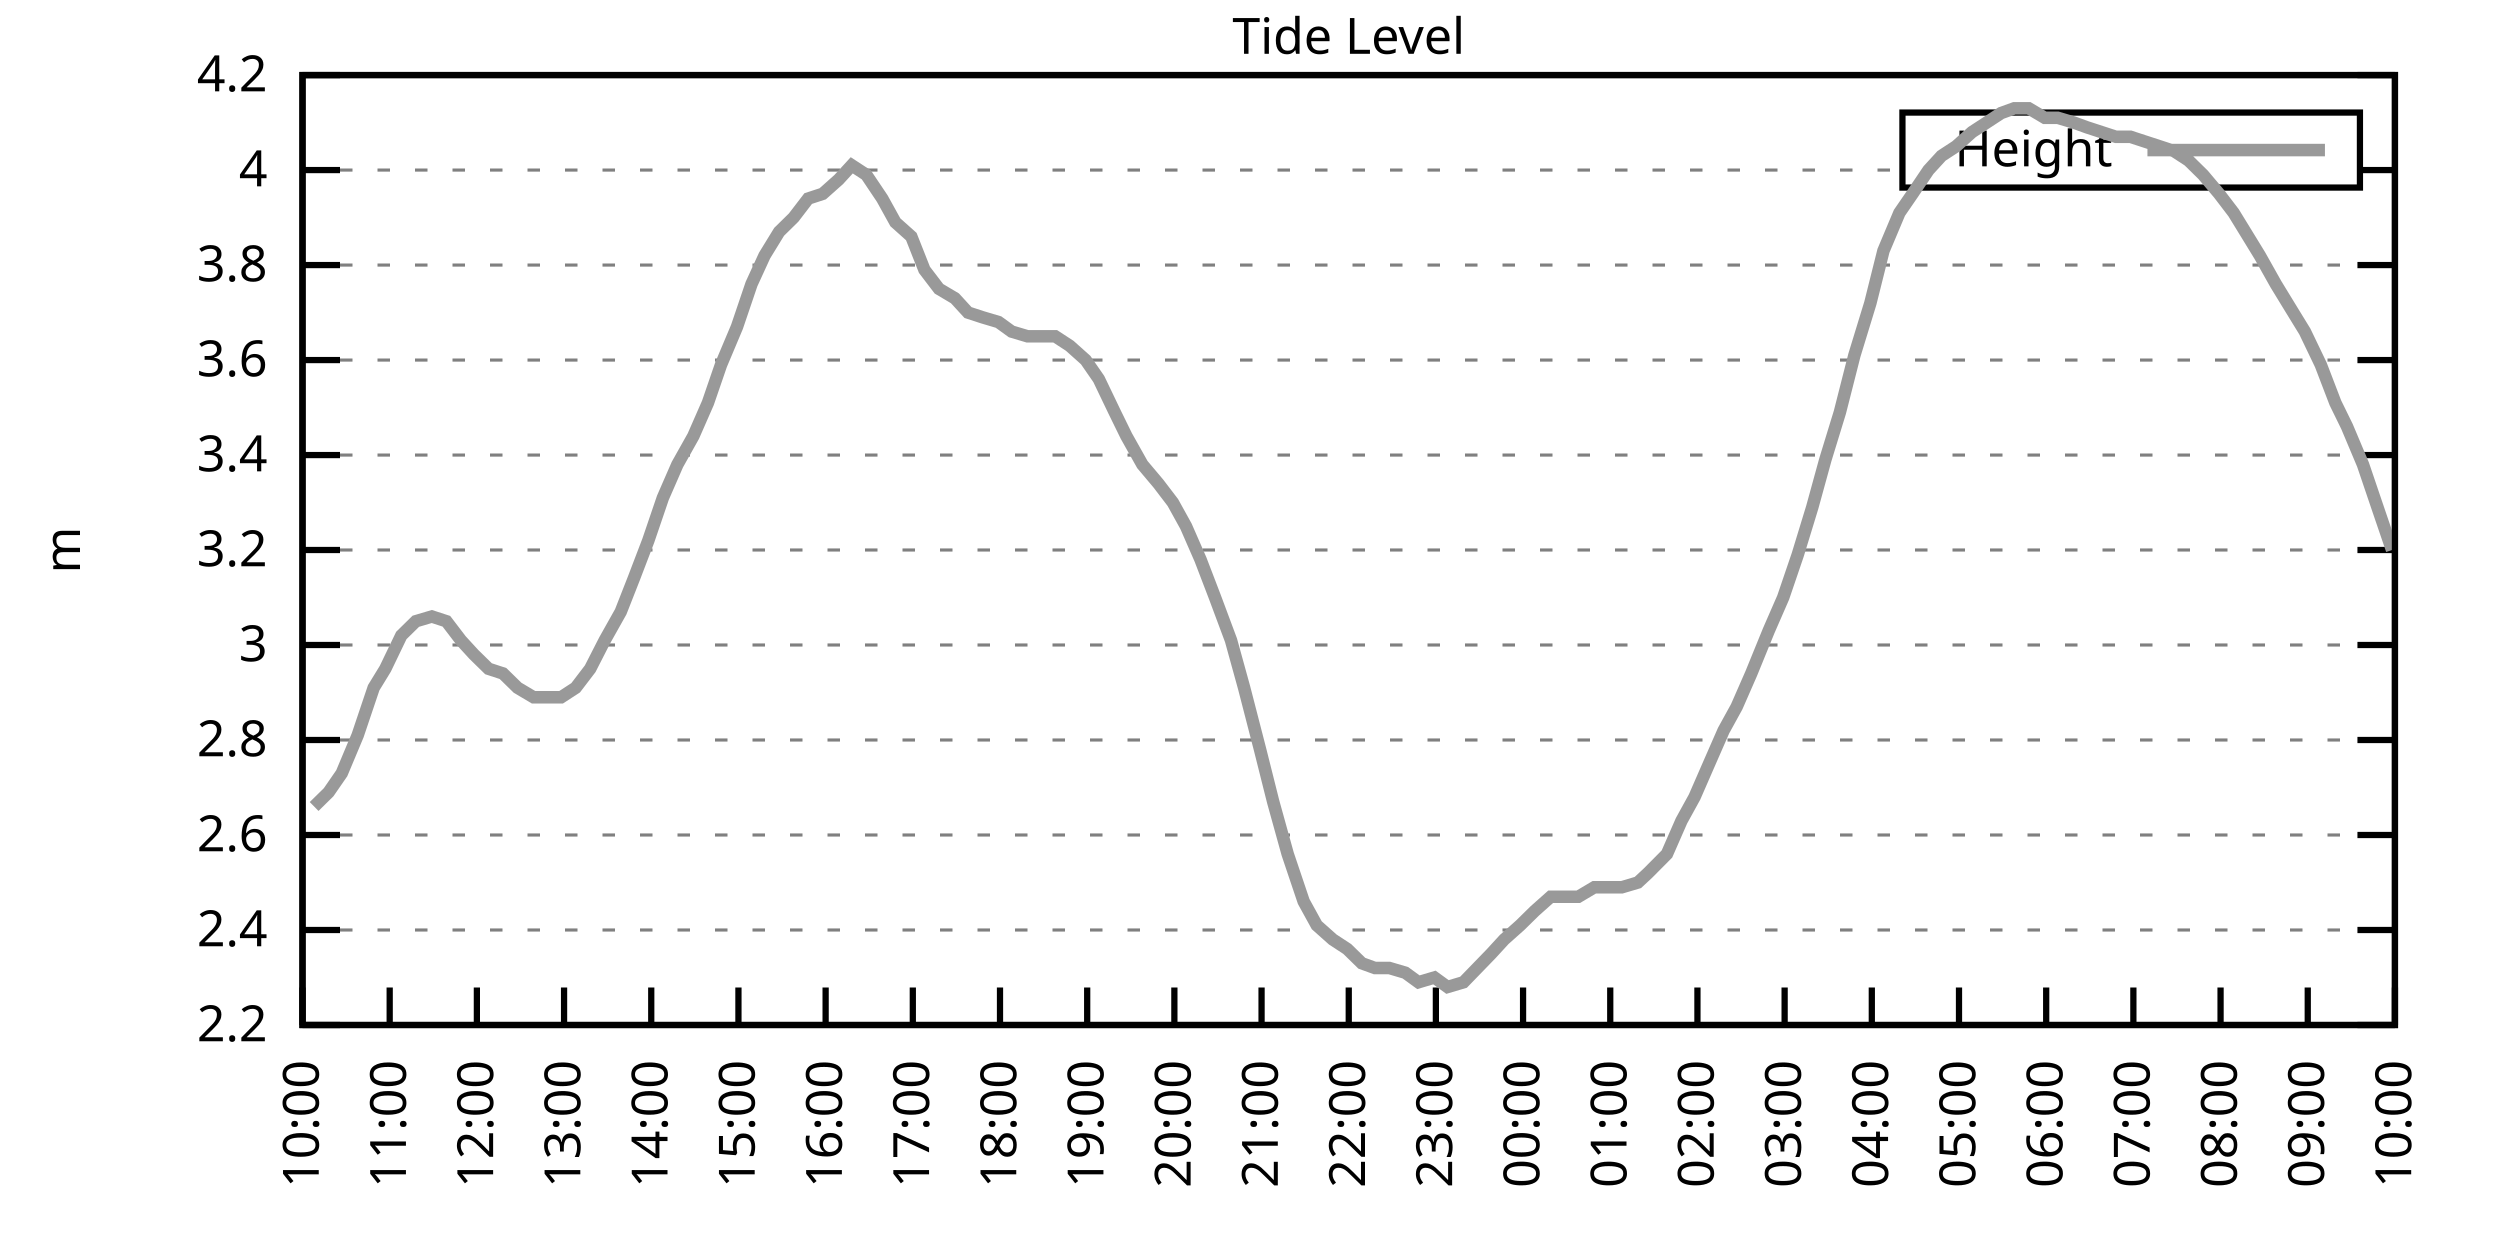
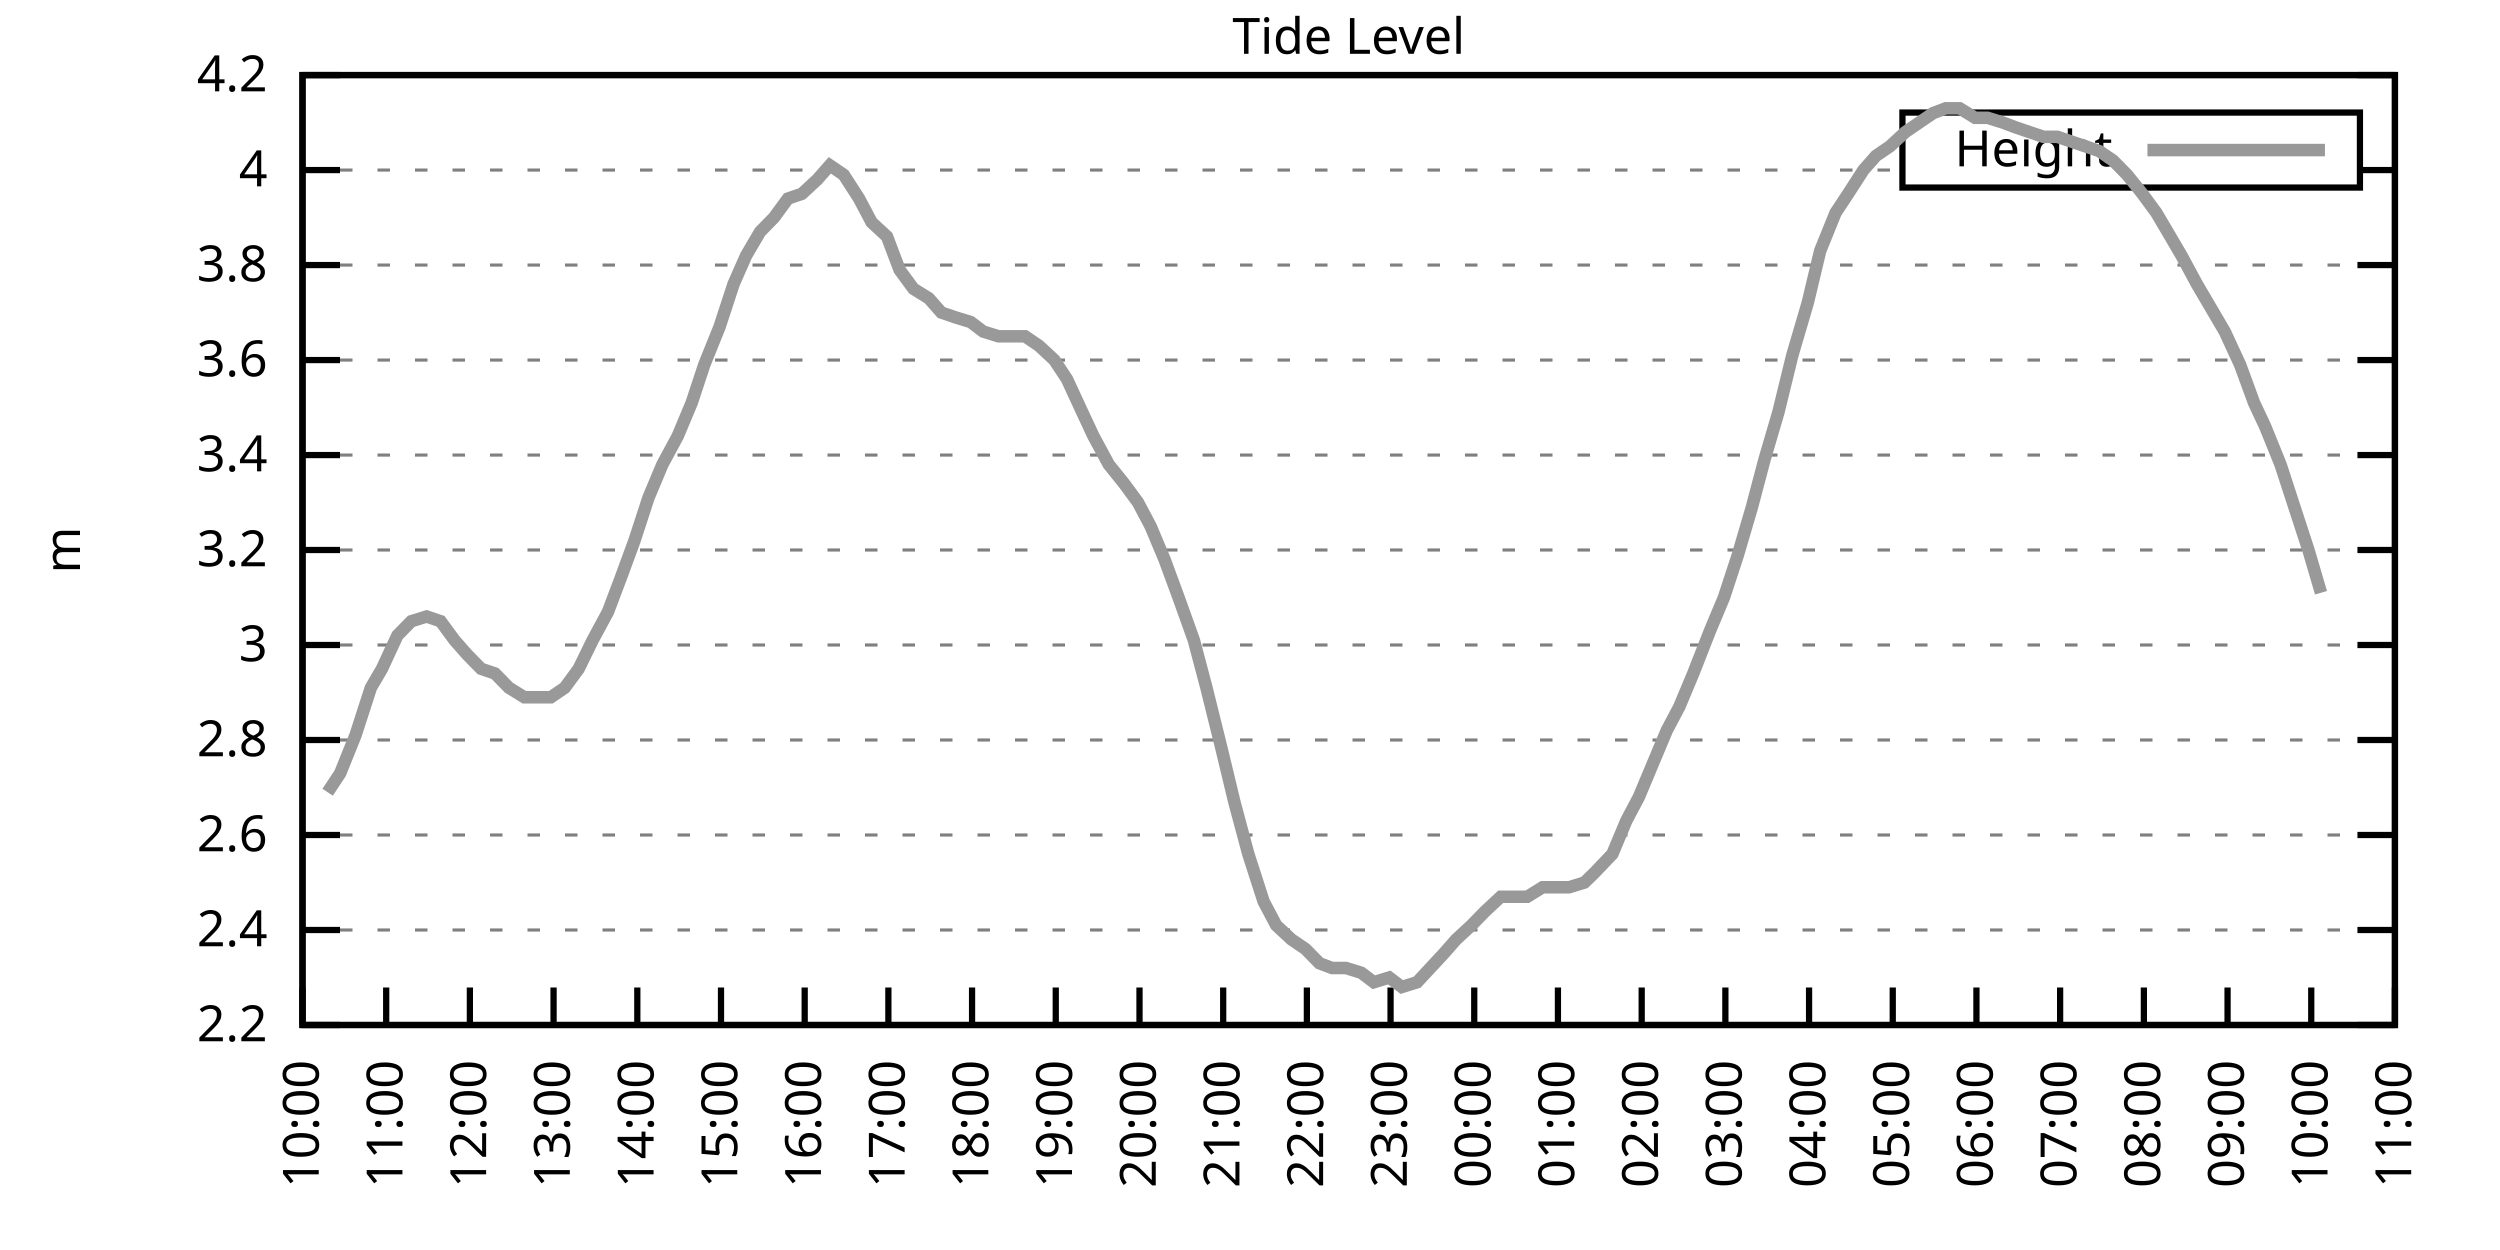
<svg xmlns="http://www.w3.org/2000/svg" xmlns:xlink="http://www.w3.org/1999/xlink" width="400" height="200" viewBox="0 0 400 200">
  <g id="gnuplot_canvas">
    <rect x="0" y="0" width="400" height="200" fill="none" />
    <defs>
      <circle id="gpDot" r="0.5" stroke-width="0.5" stroke="currentColor" />
      <path id="gpPt0" stroke-width="0.333" stroke="currentColor" d="M-1,0 h2 M0,-1 v2" />
      <path id="gpPt1" stroke-width="0.333" stroke="currentColor" d="M-1,-1 L1,1 M1,-1 L-1,1" />
      <path id="gpPt2" stroke-width="0.333" stroke="currentColor" d="M-1,0 L1,0 M0,-1 L0,1 M-1,-1 L1,1 M-1,1 L1,-1" />
      <rect id="gpPt3" stroke-width="0.333" stroke="currentColor" x="-1" y="-1" width="2" height="2" />
      <rect id="gpPt4" stroke-width="0.333" stroke="currentColor" fill="currentColor" x="-1" y="-1" width="2" height="2" />
      <circle id="gpPt5" stroke-width="0.333" stroke="currentColor" cx="0" cy="0" r="1" />
      <use xlink:href="#gpPt5" id="gpPt6" fill="currentColor" stroke="none" />
      <path id="gpPt7" stroke-width="0.333" stroke="currentColor" d="M0,-1.33 L-1.33,0.67 L1.33,0.67 z" />
      <use xlink:href="#gpPt7" id="gpPt8" fill="currentColor" stroke="none" />
      <use xlink:href="#gpPt7" id="gpPt9" stroke="currentColor" transform="rotate(180)" />
      <use xlink:href="#gpPt9" id="gpPt10" fill="currentColor" stroke="none" />
      <use xlink:href="#gpPt3" id="gpPt11" stroke="currentColor" transform="rotate(45)" />
      <use xlink:href="#gpPt11" id="gpPt12" fill="currentColor" stroke="none" />
      <path id="gpPt13" stroke-width="0.333" stroke="currentColor" d="M0,1.330 L1.265,0.411 L0.782,-1.067 L-0.782,-1.076 L-1.265,0.411 z" />
      <use xlink:href="#gpPt13" id="gpPt14" fill="currentColor" stroke="none" />
      <filter id="textbox" filterUnits="objectBoundingBox" x="0" y="0" height="1" width="1">
        <feFlood flood-color="white" flood-opacity="1" result="bgnd" />
        <feComposite in="SourceGraphic" in2="bgnd" operator="atop" />
      </filter>
      <filter id="greybox" filterUnits="objectBoundingBox" x="0" y="0" height="1" width="1">
        <feFlood flood-color="lightgrey" flood-opacity="1" result="grey" />
        <feComposite in="SourceGraphic" in2="grey" operator="atop" />
      </filter>
    </defs>
    <g fill="none" color="white" stroke="currentColor" stroke-width="1.00" stroke-linecap="butt" stroke-linejoin="miter">
</g>
    <g fill="none" color="black" stroke="currentColor" stroke-width="1.00" stroke-linecap="butt" stroke-linejoin="miter">
      <g stroke="none" shape-rendering="crispEdges">
        <polygon fill="rgb(255, 255, 255)" points="48.40,164.00 383.18,164.00 383.18,12.02 48.40,12.02 " />
      </g>
    </g>
    <g fill="none" color="black" stroke="currentColor" stroke-width="1.00" stroke-linecap="butt" stroke-linejoin="miter">
</g>
    <g fill="none" color="black" stroke="black" stroke-width="0.50" stroke-linecap="butt" stroke-linejoin="miter">
</g>
    <g fill="none" color="gray" stroke="currentColor" stroke-width="0.50" stroke-linecap="butt" stroke-linejoin="miter">
      <path stroke="gray" stroke-dasharray="2,4" class="gridline" d="M48.40,164.00 L383.19,164.00  " />
    </g>
    <g fill="none" color="gray" stroke="gray" stroke-width="1.00" stroke-linecap="butt" stroke-linejoin="miter">
</g>
    <g fill="none" color="black" stroke="currentColor" stroke-width="1.00" stroke-linecap="butt" stroke-linejoin="miter">
      <path stroke="black" d="M48.40,164.00 L54.40,164.00 M383.19,164.00 L377.19,164.00  " />
      <g transform="translate(42.80,166.60)" stroke="none" fill="black" font-family="Sans" font-size="8.00" text-anchor="end">
        <text>
          <tspan font-family="Sans"> 2.2</tspan>
        </text>
      </g>
    </g>
    <g fill="none" color="black" stroke="currentColor" stroke-width="1.00" stroke-linecap="butt" stroke-linejoin="miter">
</g>
    <g fill="none" color="black" stroke="black" stroke-width="0.50" stroke-linecap="butt" stroke-linejoin="miter">
</g>
    <g fill="none" color="gray" stroke="currentColor" stroke-width="0.50" stroke-linecap="butt" stroke-linejoin="miter">
      <path stroke="gray" stroke-dasharray="2,4" class="gridline" d="M48.40,148.80 L383.19,148.80  " />
    </g>
    <g fill="none" color="gray" stroke="gray" stroke-width="1.00" stroke-linecap="butt" stroke-linejoin="miter">
</g>
    <g fill="none" color="black" stroke="currentColor" stroke-width="1.00" stroke-linecap="butt" stroke-linejoin="miter">
      <path stroke="black" d="M48.40,148.80 L54.40,148.80 M383.19,148.80 L377.19,148.80  " />
      <g transform="translate(42.80,151.40)" stroke="none" fill="black" font-family="Sans" font-size="8.00" text-anchor="end">
        <text>
          <tspan font-family="Sans"> 2.4</tspan>
        </text>
      </g>
    </g>
    <g fill="none" color="black" stroke="currentColor" stroke-width="1.00" stroke-linecap="butt" stroke-linejoin="miter">
</g>
    <g fill="none" color="black" stroke="black" stroke-width="0.50" stroke-linecap="butt" stroke-linejoin="miter">
</g>
    <g fill="none" color="gray" stroke="currentColor" stroke-width="0.50" stroke-linecap="butt" stroke-linejoin="miter">
      <path stroke="gray" stroke-dasharray="2,4" class="gridline" d="M48.40,133.60 L383.19,133.60  " />
    </g>
    <g fill="none" color="gray" stroke="gray" stroke-width="1.00" stroke-linecap="butt" stroke-linejoin="miter">
</g>
    <g fill="none" color="black" stroke="currentColor" stroke-width="1.00" stroke-linecap="butt" stroke-linejoin="miter">
      <path stroke="black" d="M48.40,133.60 L54.40,133.60 M383.19,133.60 L377.19,133.60  " />
      <g transform="translate(42.80,136.20)" stroke="none" fill="black" font-family="Sans" font-size="8.00" text-anchor="end">
        <text>
          <tspan font-family="Sans"> 2.6</tspan>
        </text>
      </g>
    </g>
    <g fill="none" color="black" stroke="currentColor" stroke-width="1.00" stroke-linecap="butt" stroke-linejoin="miter">
</g>
    <g fill="none" color="black" stroke="black" stroke-width="0.50" stroke-linecap="butt" stroke-linejoin="miter">
</g>
    <g fill="none" color="gray" stroke="currentColor" stroke-width="0.50" stroke-linecap="butt" stroke-linejoin="miter">
      <path stroke="gray" stroke-dasharray="2,4" class="gridline" d="M48.40,118.40 L383.19,118.40  " />
    </g>
    <g fill="none" color="gray" stroke="gray" stroke-width="1.00" stroke-linecap="butt" stroke-linejoin="miter">
</g>
    <g fill="none" color="black" stroke="currentColor" stroke-width="1.00" stroke-linecap="butt" stroke-linejoin="miter">
      <path stroke="black" d="M48.40,118.40 L54.40,118.40 M383.19,118.40 L377.19,118.40  " />
      <g transform="translate(42.80,121.00)" stroke="none" fill="black" font-family="Sans" font-size="8.00" text-anchor="end">
        <text>
          <tspan font-family="Sans"> 2.8</tspan>
        </text>
      </g>
    </g>
    <g fill="none" color="black" stroke="currentColor" stroke-width="1.00" stroke-linecap="butt" stroke-linejoin="miter">
</g>
    <g fill="none" color="black" stroke="black" stroke-width="0.50" stroke-linecap="butt" stroke-linejoin="miter">
</g>
    <g fill="none" color="gray" stroke="currentColor" stroke-width="0.50" stroke-linecap="butt" stroke-linejoin="miter">
      <path stroke="gray" stroke-dasharray="2,4" class="gridline" d="M48.40,103.20 L383.19,103.20  " />
    </g>
    <g fill="none" color="gray" stroke="gray" stroke-width="1.00" stroke-linecap="butt" stroke-linejoin="miter">
</g>
    <g fill="none" color="black" stroke="currentColor" stroke-width="1.00" stroke-linecap="butt" stroke-linejoin="miter">
      <path stroke="black" d="M48.40,103.20 L54.40,103.20 M383.19,103.20 L377.19,103.20  " />
      <g transform="translate(42.80,105.80)" stroke="none" fill="black" font-family="Sans" font-size="8.00" text-anchor="end">
        <text>
          <tspan font-family="Sans"> 3</tspan>
        </text>
      </g>
    </g>
    <g fill="none" color="black" stroke="currentColor" stroke-width="1.00" stroke-linecap="butt" stroke-linejoin="miter">
</g>
    <g fill="none" color="black" stroke="black" stroke-width="0.50" stroke-linecap="butt" stroke-linejoin="miter">
</g>
    <g fill="none" color="gray" stroke="currentColor" stroke-width="0.50" stroke-linecap="butt" stroke-linejoin="miter">
      <path stroke="gray" stroke-dasharray="2,4" class="gridline" d="M48.40,88.00 L383.19,88.00  " />
    </g>
    <g fill="none" color="gray" stroke="gray" stroke-width="1.00" stroke-linecap="butt" stroke-linejoin="miter">
</g>
    <g fill="none" color="black" stroke="currentColor" stroke-width="1.00" stroke-linecap="butt" stroke-linejoin="miter">
      <path stroke="black" d="M48.40,88.00 L54.40,88.00 M383.19,88.00 L377.19,88.00  " />
      <g transform="translate(42.80,90.60)" stroke="none" fill="black" font-family="Sans" font-size="8.00" text-anchor="end">
        <text>
          <tspan font-family="Sans"> 3.2</tspan>
        </text>
      </g>
    </g>
    <g fill="none" color="black" stroke="currentColor" stroke-width="1.00" stroke-linecap="butt" stroke-linejoin="miter">
</g>
    <g fill="none" color="black" stroke="black" stroke-width="0.50" stroke-linecap="butt" stroke-linejoin="miter">
</g>
    <g fill="none" color="gray" stroke="currentColor" stroke-width="0.50" stroke-linecap="butt" stroke-linejoin="miter">
      <path stroke="gray" stroke-dasharray="2,4" class="gridline" d="M48.40,72.81 L383.19,72.81  " />
    </g>
    <g fill="none" color="gray" stroke="gray" stroke-width="1.00" stroke-linecap="butt" stroke-linejoin="miter">
</g>
    <g fill="none" color="black" stroke="currentColor" stroke-width="1.00" stroke-linecap="butt" stroke-linejoin="miter">
      <path stroke="black" d="M48.40,72.81 L54.40,72.81 M383.19,72.81 L377.19,72.81  " />
      <g transform="translate(42.80,75.41)" stroke="none" fill="black" font-family="Sans" font-size="8.00" text-anchor="end">
        <text>
          <tspan font-family="Sans"> 3.4</tspan>
        </text>
      </g>
    </g>
    <g fill="none" color="black" stroke="currentColor" stroke-width="1.00" stroke-linecap="butt" stroke-linejoin="miter">
</g>
    <g fill="none" color="black" stroke="black" stroke-width="0.50" stroke-linecap="butt" stroke-linejoin="miter">
</g>
    <g fill="none" color="gray" stroke="currentColor" stroke-width="0.50" stroke-linecap="butt" stroke-linejoin="miter">
      <path stroke="gray" stroke-dasharray="2,4" class="gridline" d="M48.40,57.61 L383.19,57.61  " />
    </g>
    <g fill="none" color="gray" stroke="gray" stroke-width="1.00" stroke-linecap="butt" stroke-linejoin="miter">
</g>
    <g fill="none" color="black" stroke="currentColor" stroke-width="1.00" stroke-linecap="butt" stroke-linejoin="miter">
      <path stroke="black" d="M48.40,57.61 L54.40,57.61 M383.19,57.61 L377.19,57.61  " />
      <g transform="translate(42.80,60.21)" stroke="none" fill="black" font-family="Sans" font-size="8.00" text-anchor="end">
        <text>
          <tspan font-family="Sans"> 3.6</tspan>
        </text>
      </g>
    </g>
    <g fill="none" color="black" stroke="currentColor" stroke-width="1.00" stroke-linecap="butt" stroke-linejoin="miter">
</g>
    <g fill="none" color="black" stroke="black" stroke-width="0.50" stroke-linecap="butt" stroke-linejoin="miter">
</g>
    <g fill="none" color="gray" stroke="currentColor" stroke-width="0.50" stroke-linecap="butt" stroke-linejoin="miter">
      <path stroke="gray" stroke-dasharray="2,4" class="gridline" d="M48.40,42.41 L383.19,42.41  " />
    </g>
    <g fill="none" color="gray" stroke="gray" stroke-width="1.00" stroke-linecap="butt" stroke-linejoin="miter">
</g>
    <g fill="none" color="black" stroke="currentColor" stroke-width="1.00" stroke-linecap="butt" stroke-linejoin="miter">
      <path stroke="black" d="M48.40,42.41 L54.40,42.41 M383.19,42.41 L377.19,42.41  " />
      <g transform="translate(42.80,45.01)" stroke="none" fill="black" font-family="Sans" font-size="8.00" text-anchor="end">
        <text>
          <tspan font-family="Sans"> 3.8</tspan>
        </text>
      </g>
    </g>
    <g fill="none" color="black" stroke="currentColor" stroke-width="1.00" stroke-linecap="butt" stroke-linejoin="miter">
</g>
    <g fill="none" color="black" stroke="black" stroke-width="0.50" stroke-linecap="butt" stroke-linejoin="miter">
</g>
    <g fill="none" color="gray" stroke="currentColor" stroke-width="0.50" stroke-linecap="butt" stroke-linejoin="miter">
      <path stroke="gray" stroke-dasharray="2,4" class="gridline" d="M48.40,27.21 L304.39,27.21 M377.59,27.21 L383.19,27.21  " />
    </g>
    <g fill="none" color="gray" stroke="gray" stroke-width="1.00" stroke-linecap="butt" stroke-linejoin="miter">
</g>
    <g fill="none" color="black" stroke="currentColor" stroke-width="1.00" stroke-linecap="butt" stroke-linejoin="miter">
      <path stroke="black" d="M48.40,27.21 L54.40,27.21 M383.19,27.21 L377.19,27.21  " />
      <g transform="translate(42.80,29.81)" stroke="none" fill="black" font-family="Sans" font-size="8.00" text-anchor="end">
        <text>
          <tspan font-family="Sans"> 4</tspan>
        </text>
      </g>
    </g>
    <g fill="none" color="black" stroke="currentColor" stroke-width="1.00" stroke-linecap="butt" stroke-linejoin="miter">
</g>
    <g fill="none" color="black" stroke="black" stroke-width="0.50" stroke-linecap="butt" stroke-linejoin="miter">
</g>
    <g fill="none" color="gray" stroke="currentColor" stroke-width="0.50" stroke-linecap="butt" stroke-linejoin="miter">
      <path stroke="gray" stroke-dasharray="2,4" class="gridline" d="M48.40,12.01 L383.19,12.01  " />
    </g>
    <g fill="none" color="gray" stroke="gray" stroke-width="1.00" stroke-linecap="butt" stroke-linejoin="miter">
</g>
    <g fill="none" color="black" stroke="currentColor" stroke-width="1.00" stroke-linecap="butt" stroke-linejoin="miter">
      <path stroke="black" d="M48.40,12.01 L54.40,12.01 M383.19,12.01 L377.19,12.01  " />
      <g transform="translate(42.80,14.61)" stroke="none" fill="black" font-family="Sans" font-size="8.00" text-anchor="end">
        <text>
          <tspan font-family="Sans"> 4.2</tspan>
        </text>
      </g>
    </g>
    <g fill="none" color="black" stroke="currentColor" stroke-width="1.00" stroke-linecap="butt" stroke-linejoin="miter">
      <path stroke="black" d="M48.40,164.00 L48.40,158.00  " />
      <g transform="translate(51.00,169.60) rotate(270.00)" stroke="none" fill="black" font-family="Sans" font-size="8.00" text-anchor="end">
        <text>
          <tspan font-family="Sans">10:00</tspan>
        </text>
      </g>
    </g>
    <g fill="none" color="black" stroke="currentColor" stroke-width="1.00" stroke-linecap="butt" stroke-linejoin="miter">
-       <path stroke="black" d="M62.35,164.00 L62.35,158.00  " />
-       <g transform="translate(64.95,169.60) rotate(270.00)" stroke="none" fill="black" font-family="Sans" font-size="8.00" text-anchor="end">
+       <path stroke="black" d="M61.79,164.00 L61.79,158.00  " />
+       <g transform="translate(64.39,169.60) rotate(270.00)" stroke="none" fill="black" font-family="Sans" font-size="8.00" text-anchor="end">
        <text>
          <tspan font-family="Sans">11:00</tspan>
        </text>
      </g>
    </g>
    <g fill="none" color="black" stroke="currentColor" stroke-width="1.00" stroke-linecap="butt" stroke-linejoin="miter">
-       <path stroke="black" d="M76.30,164.00 L76.30,158.00  " />
-       <g transform="translate(78.90,169.60) rotate(270.00)" stroke="none" fill="black" font-family="Sans" font-size="8.00" text-anchor="end">
+       <path stroke="black" d="M75.18,164.00 L75.18,158.00  " />
+       <g transform="translate(77.78,169.60) rotate(270.00)" stroke="none" fill="black" font-family="Sans" font-size="8.00" text-anchor="end">
        <text>
          <tspan font-family="Sans">12:00</tspan>
        </text>
      </g>
    </g>
    <g fill="none" color="black" stroke="currentColor" stroke-width="1.00" stroke-linecap="butt" stroke-linejoin="miter">
-       <path stroke="black" d="M90.25,164.00 L90.25,158.00  " />
-       <g transform="translate(92.85,169.60) rotate(270.00)" stroke="none" fill="black" font-family="Sans" font-size="8.00" text-anchor="end">
+       <path stroke="black" d="M88.57,164.00 L88.57,158.00  " />
+       <g transform="translate(91.17,169.60) rotate(270.00)" stroke="none" fill="black" font-family="Sans" font-size="8.00" text-anchor="end">
        <text>
          <tspan font-family="Sans">13:00</tspan>
        </text>
      </g>
    </g>
    <g fill="none" color="black" stroke="currentColor" stroke-width="1.00" stroke-linecap="butt" stroke-linejoin="miter">
-       <path stroke="black" d="M104.20,164.00 L104.20,158.00  " />
-       <g transform="translate(106.80,169.60) rotate(270.00)" stroke="none" fill="black" font-family="Sans" font-size="8.00" text-anchor="end">
+       <path stroke="black" d="M101.97,164.00 L101.97,158.00  " />
+       <g transform="translate(104.57,169.60) rotate(270.00)" stroke="none" fill="black" font-family="Sans" font-size="8.00" text-anchor="end">
        <text>
          <tspan font-family="Sans">14:00</tspan>
        </text>
      </g>
    </g>
    <g fill="none" color="black" stroke="currentColor" stroke-width="1.00" stroke-linecap="butt" stroke-linejoin="miter">
-       <path stroke="black" d="M118.15,164.00 L118.15,158.00  " />
-       <g transform="translate(120.75,169.60) rotate(270.00)" stroke="none" fill="black" font-family="Sans" font-size="8.00" text-anchor="end">
+       <path stroke="black" d="M115.36,164.00 L115.36,158.00  " />
+       <g transform="translate(117.96,169.60) rotate(270.00)" stroke="none" fill="black" font-family="Sans" font-size="8.00" text-anchor="end">
        <text>
          <tspan font-family="Sans">15:00</tspan>
        </text>
      </g>
    </g>
    <g fill="none" color="black" stroke="currentColor" stroke-width="1.00" stroke-linecap="butt" stroke-linejoin="miter">
-       <path stroke="black" d="M132.10,164.00 L132.10,158.00  " />
-       <g transform="translate(134.70,169.60) rotate(270.00)" stroke="none" fill="black" font-family="Sans" font-size="8.00" text-anchor="end">
+       <path stroke="black" d="M128.75,164.00 L128.75,158.00  " />
+       <g transform="translate(131.35,169.60) rotate(270.00)" stroke="none" fill="black" font-family="Sans" font-size="8.00" text-anchor="end">
        <text>
          <tspan font-family="Sans">16:00</tspan>
        </text>
      </g>
    </g>
    <g fill="none" color="black" stroke="currentColor" stroke-width="1.00" stroke-linecap="butt" stroke-linejoin="miter">
-       <path stroke="black" d="M146.05,164.00 L146.05,158.00  " />
-       <g transform="translate(148.65,169.60) rotate(270.00)" stroke="none" fill="black" font-family="Sans" font-size="8.00" text-anchor="end">
+       <path stroke="black" d="M142.14,164.00 L142.14,158.00  " />
+       <g transform="translate(144.74,169.60) rotate(270.00)" stroke="none" fill="black" font-family="Sans" font-size="8.00" text-anchor="end">
        <text>
          <tspan font-family="Sans">17:00</tspan>
        </text>
      </g>
    </g>
    <g fill="none" color="black" stroke="currentColor" stroke-width="1.00" stroke-linecap="butt" stroke-linejoin="miter">
-       <path stroke="black" d="M160.00,164.00 L160.00,158.00  " />
-       <g transform="translate(162.60,169.60) rotate(270.00)" stroke="none" fill="black" font-family="Sans" font-size="8.00" text-anchor="end">
+       <path stroke="black" d="M155.53,164.00 L155.53,158.00  " />
+       <g transform="translate(158.13,169.60) rotate(270.00)" stroke="none" fill="black" font-family="Sans" font-size="8.00" text-anchor="end">
        <text>
          <tspan font-family="Sans">18:00</tspan>
        </text>
      </g>
    </g>
    <g fill="none" color="black" stroke="currentColor" stroke-width="1.00" stroke-linecap="butt" stroke-linejoin="miter">
-       <path stroke="black" d="M173.95,164.00 L173.95,158.00  " />
-       <g transform="translate(176.55,169.60) rotate(270.00)" stroke="none" fill="black" font-family="Sans" font-size="8.00" text-anchor="end">
+       <path stroke="black" d="M168.92,164.00 L168.92,158.00  " />
+       <g transform="translate(171.52,169.60) rotate(270.00)" stroke="none" fill="black" font-family="Sans" font-size="8.00" text-anchor="end">
        <text>
          <tspan font-family="Sans">19:00</tspan>
        </text>
      </g>
    </g>
    <g fill="none" color="black" stroke="currentColor" stroke-width="1.00" stroke-linecap="butt" stroke-linejoin="miter">
-       <path stroke="black" d="M187.90,164.00 L187.90,158.00  " />
-       <g transform="translate(190.50,169.60) rotate(270.00)" stroke="none" fill="black" font-family="Sans" font-size="8.00" text-anchor="end">
+       <path stroke="black" d="M182.32,164.00 L182.32,158.00  " />
+       <g transform="translate(184.92,169.60) rotate(270.00)" stroke="none" fill="black" font-family="Sans" font-size="8.00" text-anchor="end">
        <text>
          <tspan font-family="Sans">20:00</tspan>
        </text>
      </g>
    </g>
    <g fill="none" color="black" stroke="currentColor" stroke-width="1.00" stroke-linecap="butt" stroke-linejoin="miter">
-       <path stroke="black" d="M201.85,164.00 L201.85,158.00  " />
-       <g transform="translate(204.45,169.60) rotate(270.00)" stroke="none" fill="black" font-family="Sans" font-size="8.00" text-anchor="end">
+       <path stroke="black" d="M195.71,164.00 L195.71,158.00  " />
+       <g transform="translate(198.31,169.60) rotate(270.00)" stroke="none" fill="black" font-family="Sans" font-size="8.00" text-anchor="end">
        <text>
          <tspan font-family="Sans">21:00</tspan>
        </text>
      </g>
    </g>
    <g fill="none" color="black" stroke="currentColor" stroke-width="1.00" stroke-linecap="butt" stroke-linejoin="miter">
-       <path stroke="black" d="M215.80,164.00 L215.80,158.00  " />
-       <g transform="translate(218.40,169.60) rotate(270.00)" stroke="none" fill="black" font-family="Sans" font-size="8.00" text-anchor="end">
+       <path stroke="black" d="M209.10,164.00 L209.10,158.00  " />
+       <g transform="translate(211.70,169.60) rotate(270.00)" stroke="none" fill="black" font-family="Sans" font-size="8.00" text-anchor="end">
        <text>
          <tspan font-family="Sans">22:00</tspan>
        </text>
      </g>
    </g>
    <g fill="none" color="black" stroke="currentColor" stroke-width="1.00" stroke-linecap="butt" stroke-linejoin="miter">
-       <path stroke="black" d="M229.74,164.00 L229.74,158.00  " />
-       <g transform="translate(232.34,169.60) rotate(270.00)" stroke="none" fill="black" font-family="Sans" font-size="8.00" text-anchor="end">
+       <path stroke="black" d="M222.49,164.00 L222.49,158.00  " />
+       <g transform="translate(225.09,169.60) rotate(270.00)" stroke="none" fill="black" font-family="Sans" font-size="8.00" text-anchor="end">
        <text>
          <tspan font-family="Sans">23:00</tspan>
        </text>
      </g>
    </g>
    <g fill="none" color="black" stroke="currentColor" stroke-width="1.00" stroke-linecap="butt" stroke-linejoin="miter">
-       <path stroke="black" d="M243.69,164.00 L243.69,158.00  " />
-       <g transform="translate(246.29,169.60) rotate(270.00)" stroke="none" fill="black" font-family="Sans" font-size="8.00" text-anchor="end">
+       <path stroke="black" d="M235.88,164.00 L235.88,158.00  " />
+       <g transform="translate(238.48,169.60) rotate(270.00)" stroke="none" fill="black" font-family="Sans" font-size="8.00" text-anchor="end">
        <text>
          <tspan font-family="Sans">00:00</tspan>
        </text>
      </g>
    </g>
    <g fill="none" color="black" stroke="currentColor" stroke-width="1.00" stroke-linecap="butt" stroke-linejoin="miter">
-       <path stroke="black" d="M257.64,164.00 L257.64,158.00  " />
-       <g transform="translate(260.24,169.60) rotate(270.00)" stroke="none" fill="black" font-family="Sans" font-size="8.00" text-anchor="end">
+       <path stroke="black" d="M249.27,164.00 L249.27,158.00  " />
+       <g transform="translate(251.87,169.60) rotate(270.00)" stroke="none" fill="black" font-family="Sans" font-size="8.00" text-anchor="end">
        <text>
          <tspan font-family="Sans">01:00</tspan>
        </text>
      </g>
    </g>
    <g fill="none" color="black" stroke="currentColor" stroke-width="1.00" stroke-linecap="butt" stroke-linejoin="miter">
-       <path stroke="black" d="M271.59,164.00 L271.59,158.00  " />
-       <g transform="translate(274.19,169.60) rotate(270.00)" stroke="none" fill="black" font-family="Sans" font-size="8.00" text-anchor="end">
+       <path stroke="black" d="M262.67,164.00 L262.67,158.00  " />
+       <g transform="translate(265.27,169.60) rotate(270.00)" stroke="none" fill="black" font-family="Sans" font-size="8.00" text-anchor="end">
        <text>
          <tspan font-family="Sans">02:00</tspan>
        </text>
      </g>
    </g>
    <g fill="none" color="black" stroke="currentColor" stroke-width="1.00" stroke-linecap="butt" stroke-linejoin="miter">
-       <path stroke="black" d="M285.54,164.00 L285.54,158.00  " />
-       <g transform="translate(288.14,169.60) rotate(270.00)" stroke="none" fill="black" font-family="Sans" font-size="8.00" text-anchor="end">
+       <path stroke="black" d="M276.06,164.00 L276.06,158.00  " />
+       <g transform="translate(278.66,169.60) rotate(270.00)" stroke="none" fill="black" font-family="Sans" font-size="8.00" text-anchor="end">
        <text>
          <tspan font-family="Sans">03:00</tspan>
        </text>
      </g>
    </g>
    <g fill="none" color="black" stroke="currentColor" stroke-width="1.00" stroke-linecap="butt" stroke-linejoin="miter">
-       <path stroke="black" d="M299.49,164.00 L299.49,158.00  " />
-       <g transform="translate(302.09,169.60) rotate(270.00)" stroke="none" fill="black" font-family="Sans" font-size="8.00" text-anchor="end">
+       <path stroke="black" d="M289.45,164.00 L289.45,158.00  " />
+       <g transform="translate(292.05,169.60) rotate(270.00)" stroke="none" fill="black" font-family="Sans" font-size="8.00" text-anchor="end">
        <text>
          <tspan font-family="Sans">04:00</tspan>
        </text>
      </g>
    </g>
    <g fill="none" color="black" stroke="currentColor" stroke-width="1.00" stroke-linecap="butt" stroke-linejoin="miter">
-       <path stroke="black" d="M313.44,164.00 L313.44,158.00  " />
-       <g transform="translate(316.04,169.60) rotate(270.00)" stroke="none" fill="black" font-family="Sans" font-size="8.00" text-anchor="end">
+       <path stroke="black" d="M302.84,164.00 L302.84,158.00  " />
+       <g transform="translate(305.44,169.60) rotate(270.00)" stroke="none" fill="black" font-family="Sans" font-size="8.00" text-anchor="end">
        <text>
          <tspan font-family="Sans">05:00</tspan>
        </text>
      </g>
    </g>
    <g fill="none" color="black" stroke="currentColor" stroke-width="1.00" stroke-linecap="butt" stroke-linejoin="miter">
-       <path stroke="black" d="M327.39,164.00 L327.39,158.00  " />
-       <g transform="translate(329.99,169.60) rotate(270.00)" stroke="none" fill="black" font-family="Sans" font-size="8.00" text-anchor="end">
+       <path stroke="black" d="M316.23,164.00 L316.23,158.00  " />
+       <g transform="translate(318.83,169.60) rotate(270.00)" stroke="none" fill="black" font-family="Sans" font-size="8.00" text-anchor="end">
        <text>
          <tspan font-family="Sans">06:00</tspan>
        </text>
      </g>
    </g>
    <g fill="none" color="black" stroke="currentColor" stroke-width="1.00" stroke-linecap="butt" stroke-linejoin="miter">
-       <path stroke="black" d="M341.34,164.00 L341.34,158.00  " />
-       <g transform="translate(343.94,169.60) rotate(270.00)" stroke="none" fill="black" font-family="Sans" font-size="8.00" text-anchor="end">
+       <path stroke="black" d="M329.62,164.00 L329.62,158.00  " />
+       <g transform="translate(332.22,169.60) rotate(270.00)" stroke="none" fill="black" font-family="Sans" font-size="8.00" text-anchor="end">
        <text>
          <tspan font-family="Sans">07:00</tspan>
        </text>
      </g>
    </g>
    <g fill="none" color="black" stroke="currentColor" stroke-width="1.00" stroke-linecap="butt" stroke-linejoin="miter">
-       <path stroke="black" d="M355.29,164.00 L355.29,158.00  " />
-       <g transform="translate(357.89,169.60) rotate(270.00)" stroke="none" fill="black" font-family="Sans" font-size="8.00" text-anchor="end">
+       <path stroke="black" d="M343.02,164.00 L343.02,158.00  " />
+       <g transform="translate(345.62,169.60) rotate(270.00)" stroke="none" fill="black" font-family="Sans" font-size="8.00" text-anchor="end">
        <text>
          <tspan font-family="Sans">08:00</tspan>
        </text>
      </g>
    </g>
    <g fill="none" color="black" stroke="currentColor" stroke-width="1.00" stroke-linecap="butt" stroke-linejoin="miter">
-       <path stroke="black" d="M369.24,164.00 L369.24,158.00  " />
-       <g transform="translate(371.84,169.60) rotate(270.00)" stroke="none" fill="black" font-family="Sans" font-size="8.00" text-anchor="end">
+       <path stroke="black" d="M356.41,164.00 L356.41,158.00  " />
+       <g transform="translate(359.01,169.60) rotate(270.00)" stroke="none" fill="black" font-family="Sans" font-size="8.00" text-anchor="end">
        <text>
          <tspan font-family="Sans">09:00</tspan>
+         </text>
+       </g>
+     </g>
+     <g fill="none" color="black" stroke="currentColor" stroke-width="1.00" stroke-linecap="butt" stroke-linejoin="miter">
+       <path stroke="black" d="M369.80,164.00 L369.80,158.00  " />
+       <g transform="translate(372.40,169.60) rotate(270.00)" stroke="none" fill="black" font-family="Sans" font-size="8.00" text-anchor="end">
+         <text>
+           <tspan font-family="Sans">10:00</tspan>
        </text>
      </g>
    </g>
    <g fill="none" color="black" stroke="currentColor" stroke-width="1.00" stroke-linecap="butt" stroke-linejoin="miter">
      <path stroke="black" d="M383.19,164.00 L383.19,158.00  " />
      <g transform="translate(385.79,169.60) rotate(270.00)" stroke="none" fill="black" font-family="Sans" font-size="8.00" text-anchor="end">
        <text>
-           <tspan font-family="Sans">10:00</tspan>
+           <tspan font-family="Sans">11:00</tspan>
        </text>
      </g>
    </g>
    <g fill="none" color="black" stroke="currentColor" stroke-width="1.00" stroke-linecap="butt" stroke-linejoin="miter">
</g>
    <g fill="none" color="black" stroke="currentColor" stroke-width="1.00" stroke-linecap="butt" stroke-linejoin="miter">
      <path stroke="black" d="M48.40,12.01 L48.40,164.00 L383.19,164.00 L383.19,12.01 L48.40,12.01 Z  " />
    </g>
    <g fill="none" color="black" stroke="currentColor" stroke-width="1.00" stroke-linecap="butt" stroke-linejoin="miter">
</g>
    <g fill="none" color="black" stroke="currentColor" stroke-width="1.00" stroke-linecap="butt" stroke-linejoin="miter">
      <path stroke="black" d="M304.39,30.01 L304.39,18.01 L377.59,18.01 L377.59,30.01 L304.39,30.01 Z  " />
    </g>
    <g id="Tide_level_plot_1">
      <g fill="none" color="white" stroke="black" stroke-width="2.00" stroke-linecap="butt" stroke-linejoin="miter">
</g>
      <g fill="none" color="black" stroke="currentColor" stroke-width="2.00" stroke-linecap="butt" stroke-linejoin="miter">
        <g transform="translate(337.99,26.61)" stroke="none" fill="black" font-family="Sans" font-size="8.00" text-anchor="end">
          <text>
            <tspan font-family="Sans">Height</tspan>
          </text>
        </g>
      </g>
      <g fill="none" color="black" stroke="currentColor" stroke-width="2.00" stroke-linecap="butt" stroke-linejoin="miter">
-         <path stroke="rgb(153, 153, 153)" d="M343.59,24.01 L371.99,24.01 M50.26,129.04 L52.58,126.76 L54.68,123.72 L57.23,117.64 L59.79,110.04 L61.65,107.00   L64.21,101.68 L66.53,99.40 L69.09,98.64 L71.42,99.40 L73.74,102.44 L75.83,104.72 L78.16,107.00 L80.48,107.76   L82.81,110.04 L85.37,111.56 L87.69,111.56 L89.78,111.56 L92.11,110.04 L94.43,107.00 L96.76,102.44 L99.32,97.88   L101.41,92.56 L103.73,86.49 L106.06,79.65 L108.38,74.33 L110.94,69.77 L113.27,64.45 L115.36,58.37 L117.92,52.29   L120.24,45.45 L122.33,40.89 L124.66,37.09 L126.98,34.81 L129.31,31.77 L131.63,31.01 L134.19,28.73 L136.28,26.45   L138.61,27.97 L141.16,31.77 L143.26,35.57 L145.81,37.85 L147.91,43.17 L150.23,46.21 L152.79,47.73 L154.88,50.01   L157.21,50.77 L159.76,51.53 L161.86,53.05 L164.41,53.81 L166.51,53.81 L168.83,53.81 L171.16,55.33 L173.71,57.61   L175.81,60.65 L178.36,65.97 L180.22,69.77 L182.78,74.33 L185.34,77.37 L187.66,80.41 L189.76,84.21 L192.08,89.52   L194.41,95.60 L196.96,102.44 L199.06,110.04 L201.61,119.92 L203.71,128.28 L206.03,136.64 L208.59,144.24 L210.68,148.04   L213.24,150.32 L215.56,151.84 L217.89,154.12 L219.98,154.88 L222.30,154.88 L224.86,155.64 L226.95,157.16 L229.51,156.40   L231.60,157.92 L234.16,157.16 L238.58,152.60 L240.67,150.32 L243.23,148.04 L245.55,145.76 L248.11,143.48 L250.20,143.48   L252.53,143.48 L255.09,141.96 L257.18,141.96 L259.50,141.96 L262.06,141.20 L263.69,139.68 L266.71,136.64 L269.04,131.32   L271.13,127.52 L273.45,122.20 L275.78,116.88 L277.87,113.08 L280.20,107.76 L282.99,100.92 L285.31,95.60 L287.64,88.76   L289.96,81.17 L292.05,73.57 L294.38,65.97 L296.70,56.85 L299.26,48.49 L301.35,40.13 L303.91,34.05 L306.00,31.01   L308.56,27.21 L310.65,24.93 L312.98,23.41 L315.53,21.13 L317.86,19.61 L320.18,18.09 L322.28,17.33 L324.60,17.33   L327.16,18.85 L329.25,18.85 L331.81,19.61 L333.90,20.37 L336.23,21.13 L338.55,21.89 L340.88,21.89 L343.20,22.65   L345.53,23.41 L347.85,24.17 L350.18,25.69 L352.50,27.97 L355.06,31.01 L357.38,34.05 L359.71,37.85 L361.57,40.89   L364.13,45.45 L366.45,49.25 L368.78,53.05 L371.33,58.37 L373.66,64.45 L375.52,68.25 L378.08,74.33 L380.40,81.17   L382.73,88.00  " />
+         <path stroke="rgb(153, 153, 153)" d="M343.59,24.01 L371.99,24.01 M52.42,126.76 L54.43,123.72 L56.88,117.64 L59.34,110.04 L61.12,107.00 L63.58,101.68   L65.81,99.40 L68.26,98.64 L70.50,99.40 L72.73,102.44 L74.74,104.72 L76.97,107.00 L79.20,107.76 L81.43,110.04   L83.89,111.56 L86.12,111.56 L88.13,111.56 L90.36,110.04 L92.59,107.00 L94.82,102.44 L97.28,97.88 L99.29,92.56   L101.52,86.49 L103.75,79.65 L105.98,74.33 L108.44,69.77 L110.67,64.45 L112.68,58.37 L115.13,52.29 L117.37,45.45   L119.38,40.89 L121.61,37.09 L123.84,34.81 L126.07,31.77 L128.30,31.01 L130.76,28.73 L132.77,26.45 L135.00,27.97   L137.45,31.77 L139.46,35.57 L141.92,37.85 L143.93,43.17 L146.16,46.21 L148.61,47.73 L150.62,50.01 L152.85,50.77   L155.31,51.53 L157.32,53.05 L159.77,53.81 L161.78,53.81 L164.01,53.81 L166.25,55.33 L168.70,57.61 L170.71,60.65   L173.17,65.97 L174.95,69.77 L177.41,74.33 L179.86,77.37 L182.09,80.41 L184.10,84.21 L186.33,89.52 L188.57,95.60   L191.02,102.44 L193.03,110.04 L195.48,119.92 L197.49,128.28 L199.73,136.64 L202.18,144.24 L204.19,148.04 L206.64,150.32   L208.88,151.84 L211.11,154.12 L213.12,154.88 L215.35,154.88 L217.80,155.64 L219.81,157.16 L222.27,156.40 L224.28,157.92   L226.73,157.16 L230.97,152.60 L232.98,150.32 L235.44,148.04 L237.67,145.76 L240.12,143.48 L242.13,143.48 L244.36,143.48   L246.82,141.96 L248.83,141.96 L251.06,141.96 L253.51,141.20 L255.08,139.68 L257.98,136.64 L260.21,131.32 L262.22,127.52   L264.45,122.20 L266.68,116.88 L268.69,113.08 L270.92,107.76 L273.60,100.92 L275.83,95.60 L278.07,88.76 L280.30,81.17   L282.31,73.57 L284.54,65.97 L286.77,56.85 L289.23,48.49 L291.23,40.13 L293.69,34.05 L295.70,31.01 L298.15,27.21   L300.16,24.93 L302.39,23.41 L304.85,21.13 L307.08,19.61 L309.31,18.09 L311.32,17.33 L313.55,17.33 L316.01,18.85   L318.02,18.85 L320.47,19.61 L322.48,20.37 L324.71,21.13 L326.95,21.89 L329.18,21.89 L331.41,22.65 L333.64,23.41   L335.87,24.17 L338.10,25.69 L340.34,27.97 L342.79,31.01 L345.02,34.05 L347.26,37.85 L349.04,40.89 L351.50,45.45   L353.73,49.25 L355.96,53.05 L358.42,58.37 L360.65,64.45 L362.43,68.25 L364.89,74.33 L367.12,81.17 L369.35,88.00   L371.36,94.84  " />
      </g>
    </g>
    <g fill="none" color="black" stroke="currentColor" stroke-width="2.00" stroke-linecap="butt" stroke-linejoin="miter">
</g>
    <g fill="none" color="black" stroke="black" stroke-width="1.00" stroke-linecap="butt" stroke-linejoin="miter">
</g>
    <g fill="none" color="black" stroke="currentColor" stroke-width="1.00" stroke-linecap="butt" stroke-linejoin="miter">
      <path stroke="black" d="M48.40,12.01 L48.40,164.00 L383.19,164.00 L383.19,12.01 L48.40,12.01 Z  " />
      <g transform="translate(12.80,88.01) rotate(270.00)" stroke="none" fill="black" font-family="Sans" font-size="8.00" text-anchor="middle">
        <text>
          <tspan font-family="Sans">m</tspan>
        </text>
      </g>
    </g>
    <g fill="none" color="black" stroke="currentColor" stroke-width="1.00" stroke-linecap="butt" stroke-linejoin="miter">
</g>
    <g fill="none" color="black" stroke="currentColor" stroke-width="1.00" stroke-linecap="butt" stroke-linejoin="miter">
      <g transform="translate(215.79,8.61)" stroke="none" fill="black" font-family="Sans" font-size="8.00" text-anchor="middle">
        <text>
          <tspan font-family="Sans">Tide Level</tspan>
        </text>
      </g>
    </g>
    <g fill="none" color="black" stroke="currentColor" stroke-width="1.00" stroke-linecap="butt" stroke-linejoin="miter">
</g>
  </g>
</svg>
